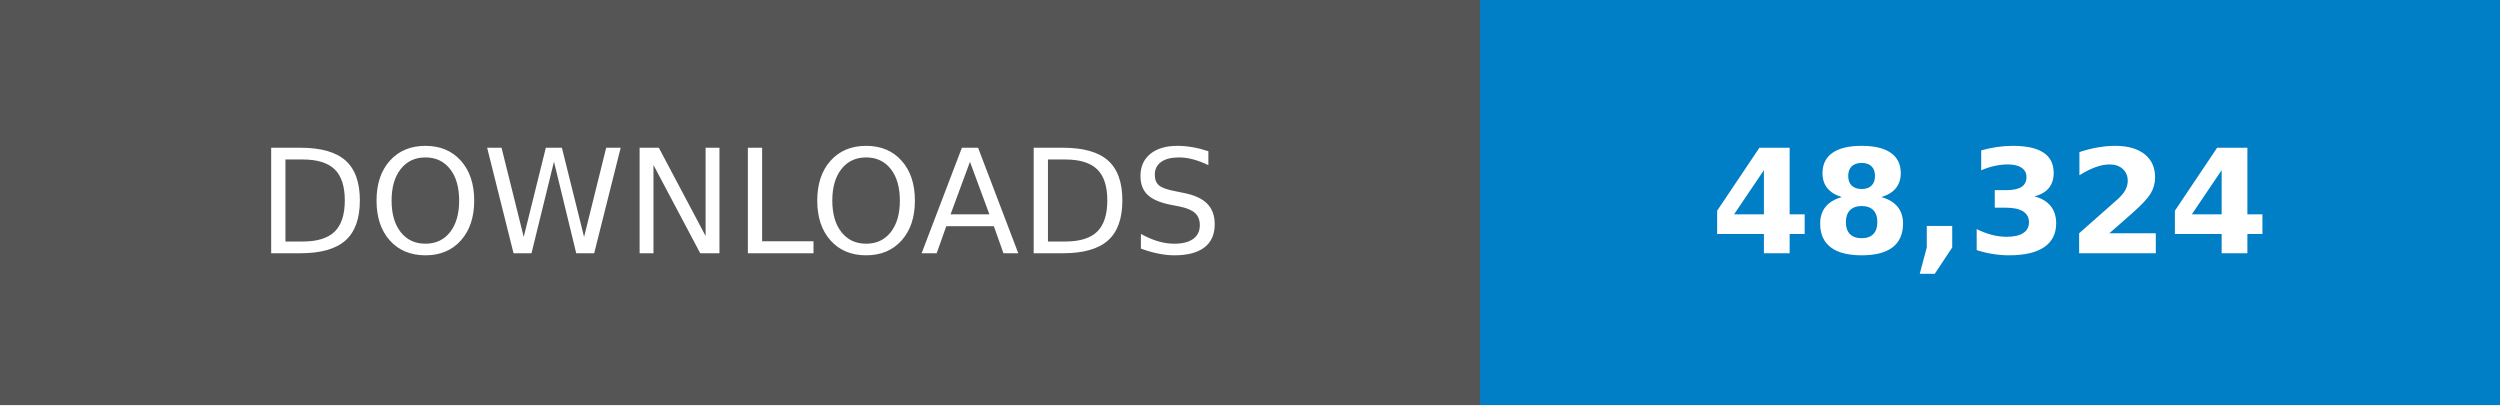
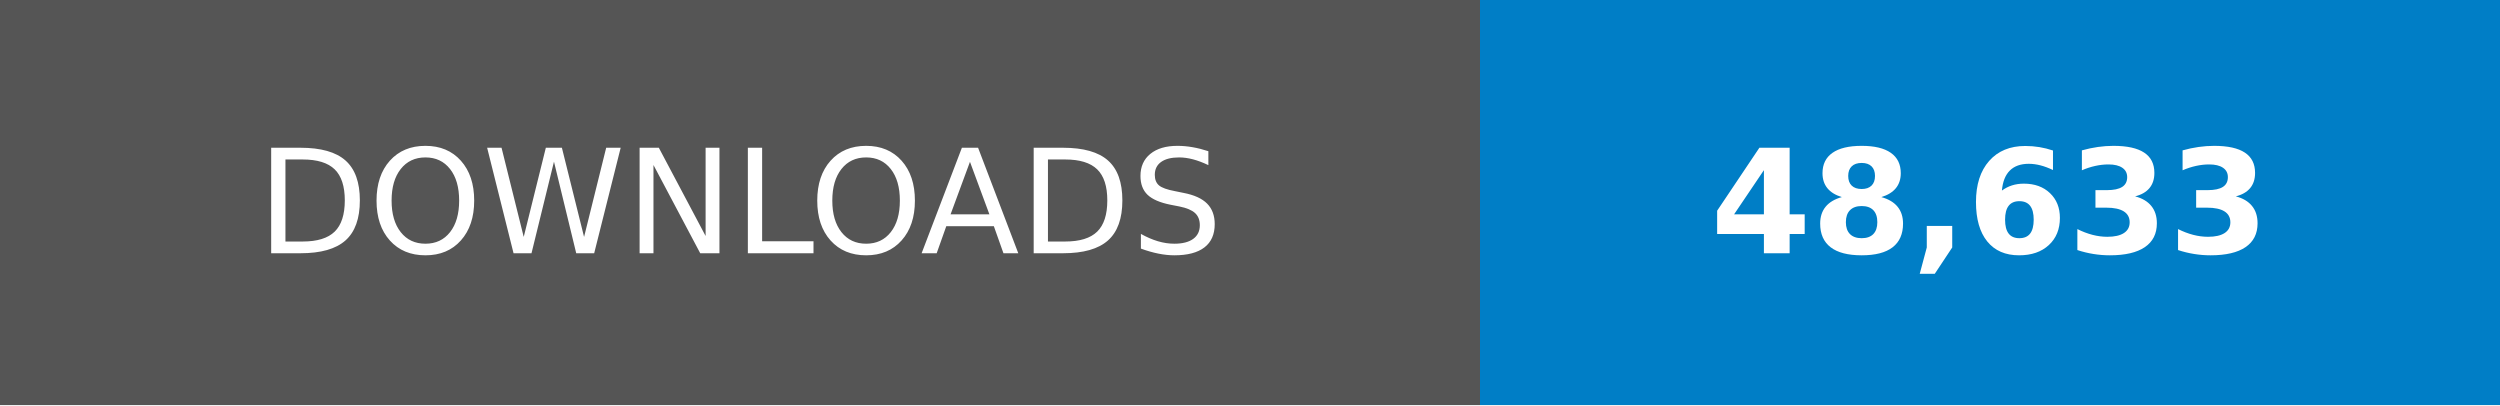
- <svg xmlns="http://www.w3.org/2000/svg" width="246.79" height="40" viewBox="0 0 172.75 28" role="img" aria-label="DOWNLOADS: 48,324">
+ <svg xmlns="http://www.w3.org/2000/svg" width="246.79" height="40" viewBox="0 0 172.75 28" role="img" aria-label="DOWNLOADS: 48,633">
  <g shape-rendering="crispEdges">
    <rect width="102.25" height="28" fill="#555" />
    <rect x="102.25" width="70.5" height="28" fill="#007ec6" />
  </g>
  <g fill="#fff" text-anchor="middle" font-family="Verdana,Geneva,DejaVu Sans,sans-serif" text-rendering="geometricPrecision" font-size="100">
    <text transform="scale(.1)" x="511.25" y="175" textLength="782.5">DOWNLOADS</text>
-     <text transform="scale(.1)" x="1375" y="175" textLength="465" font-weight="bold">48,324</text>
+     <text transform="scale(.1)" x="1375" y="175" textLength="465" font-weight="bold">48,633</text>
  </g>
</svg>
